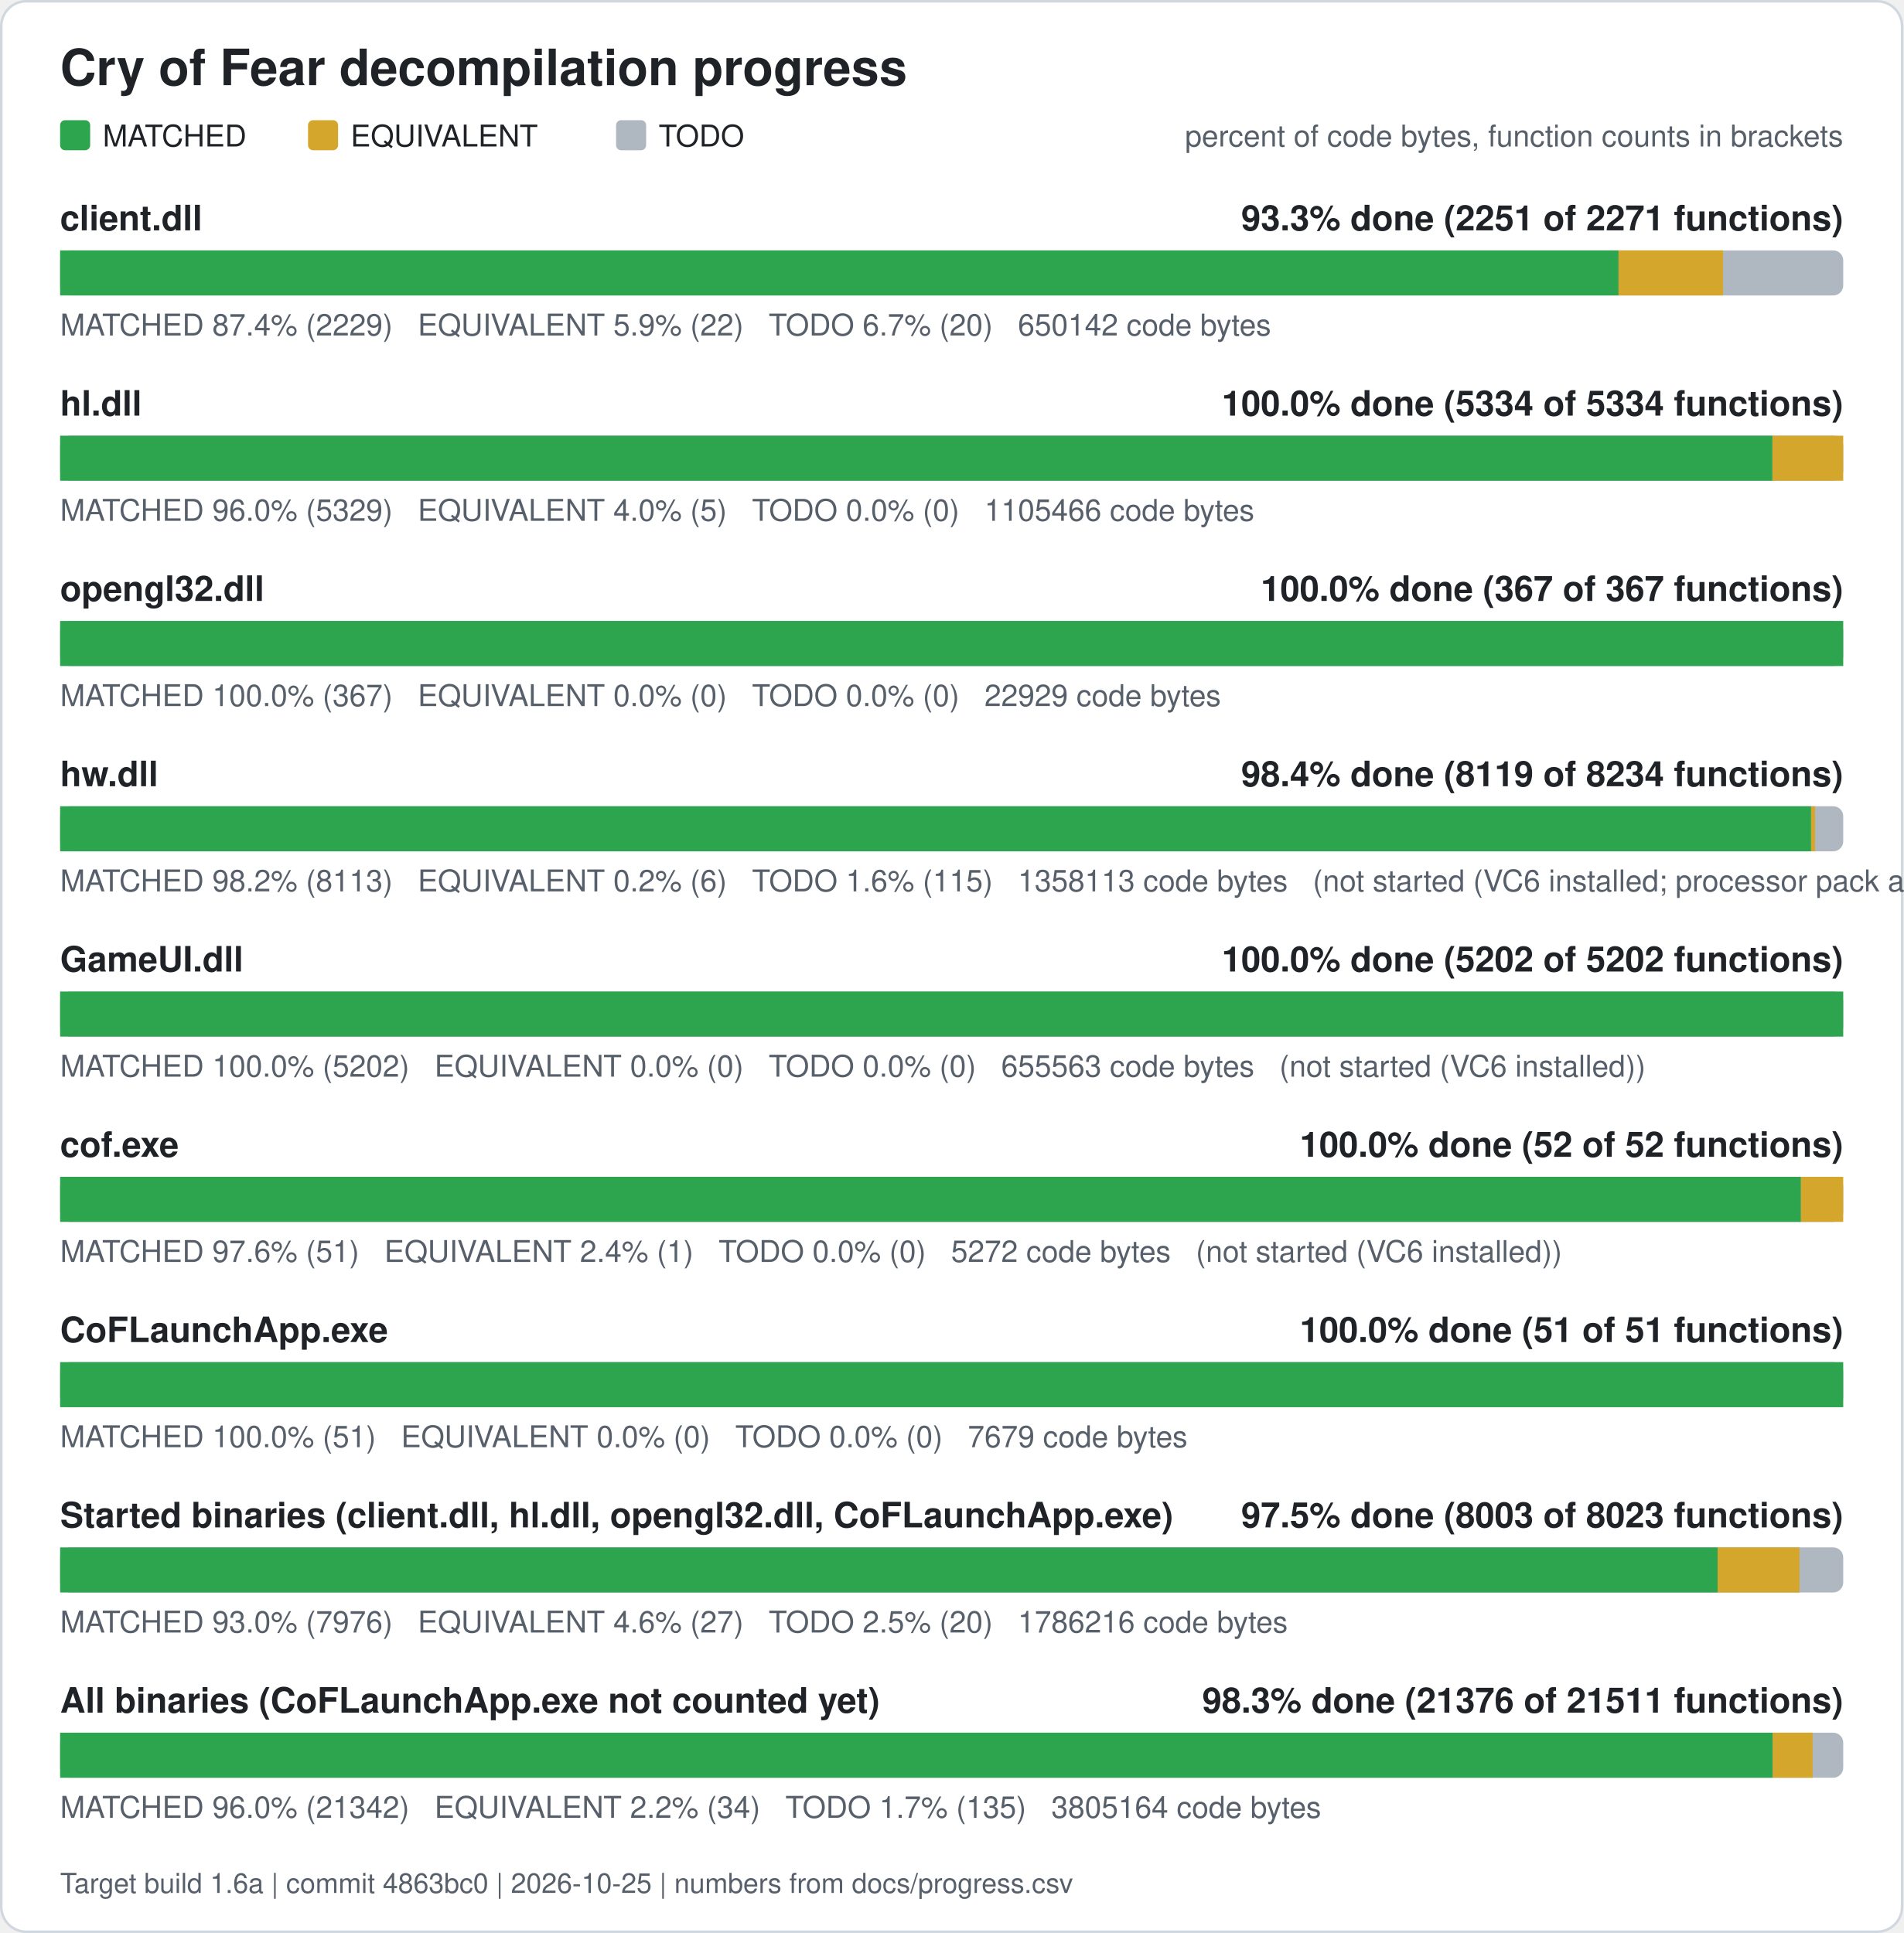
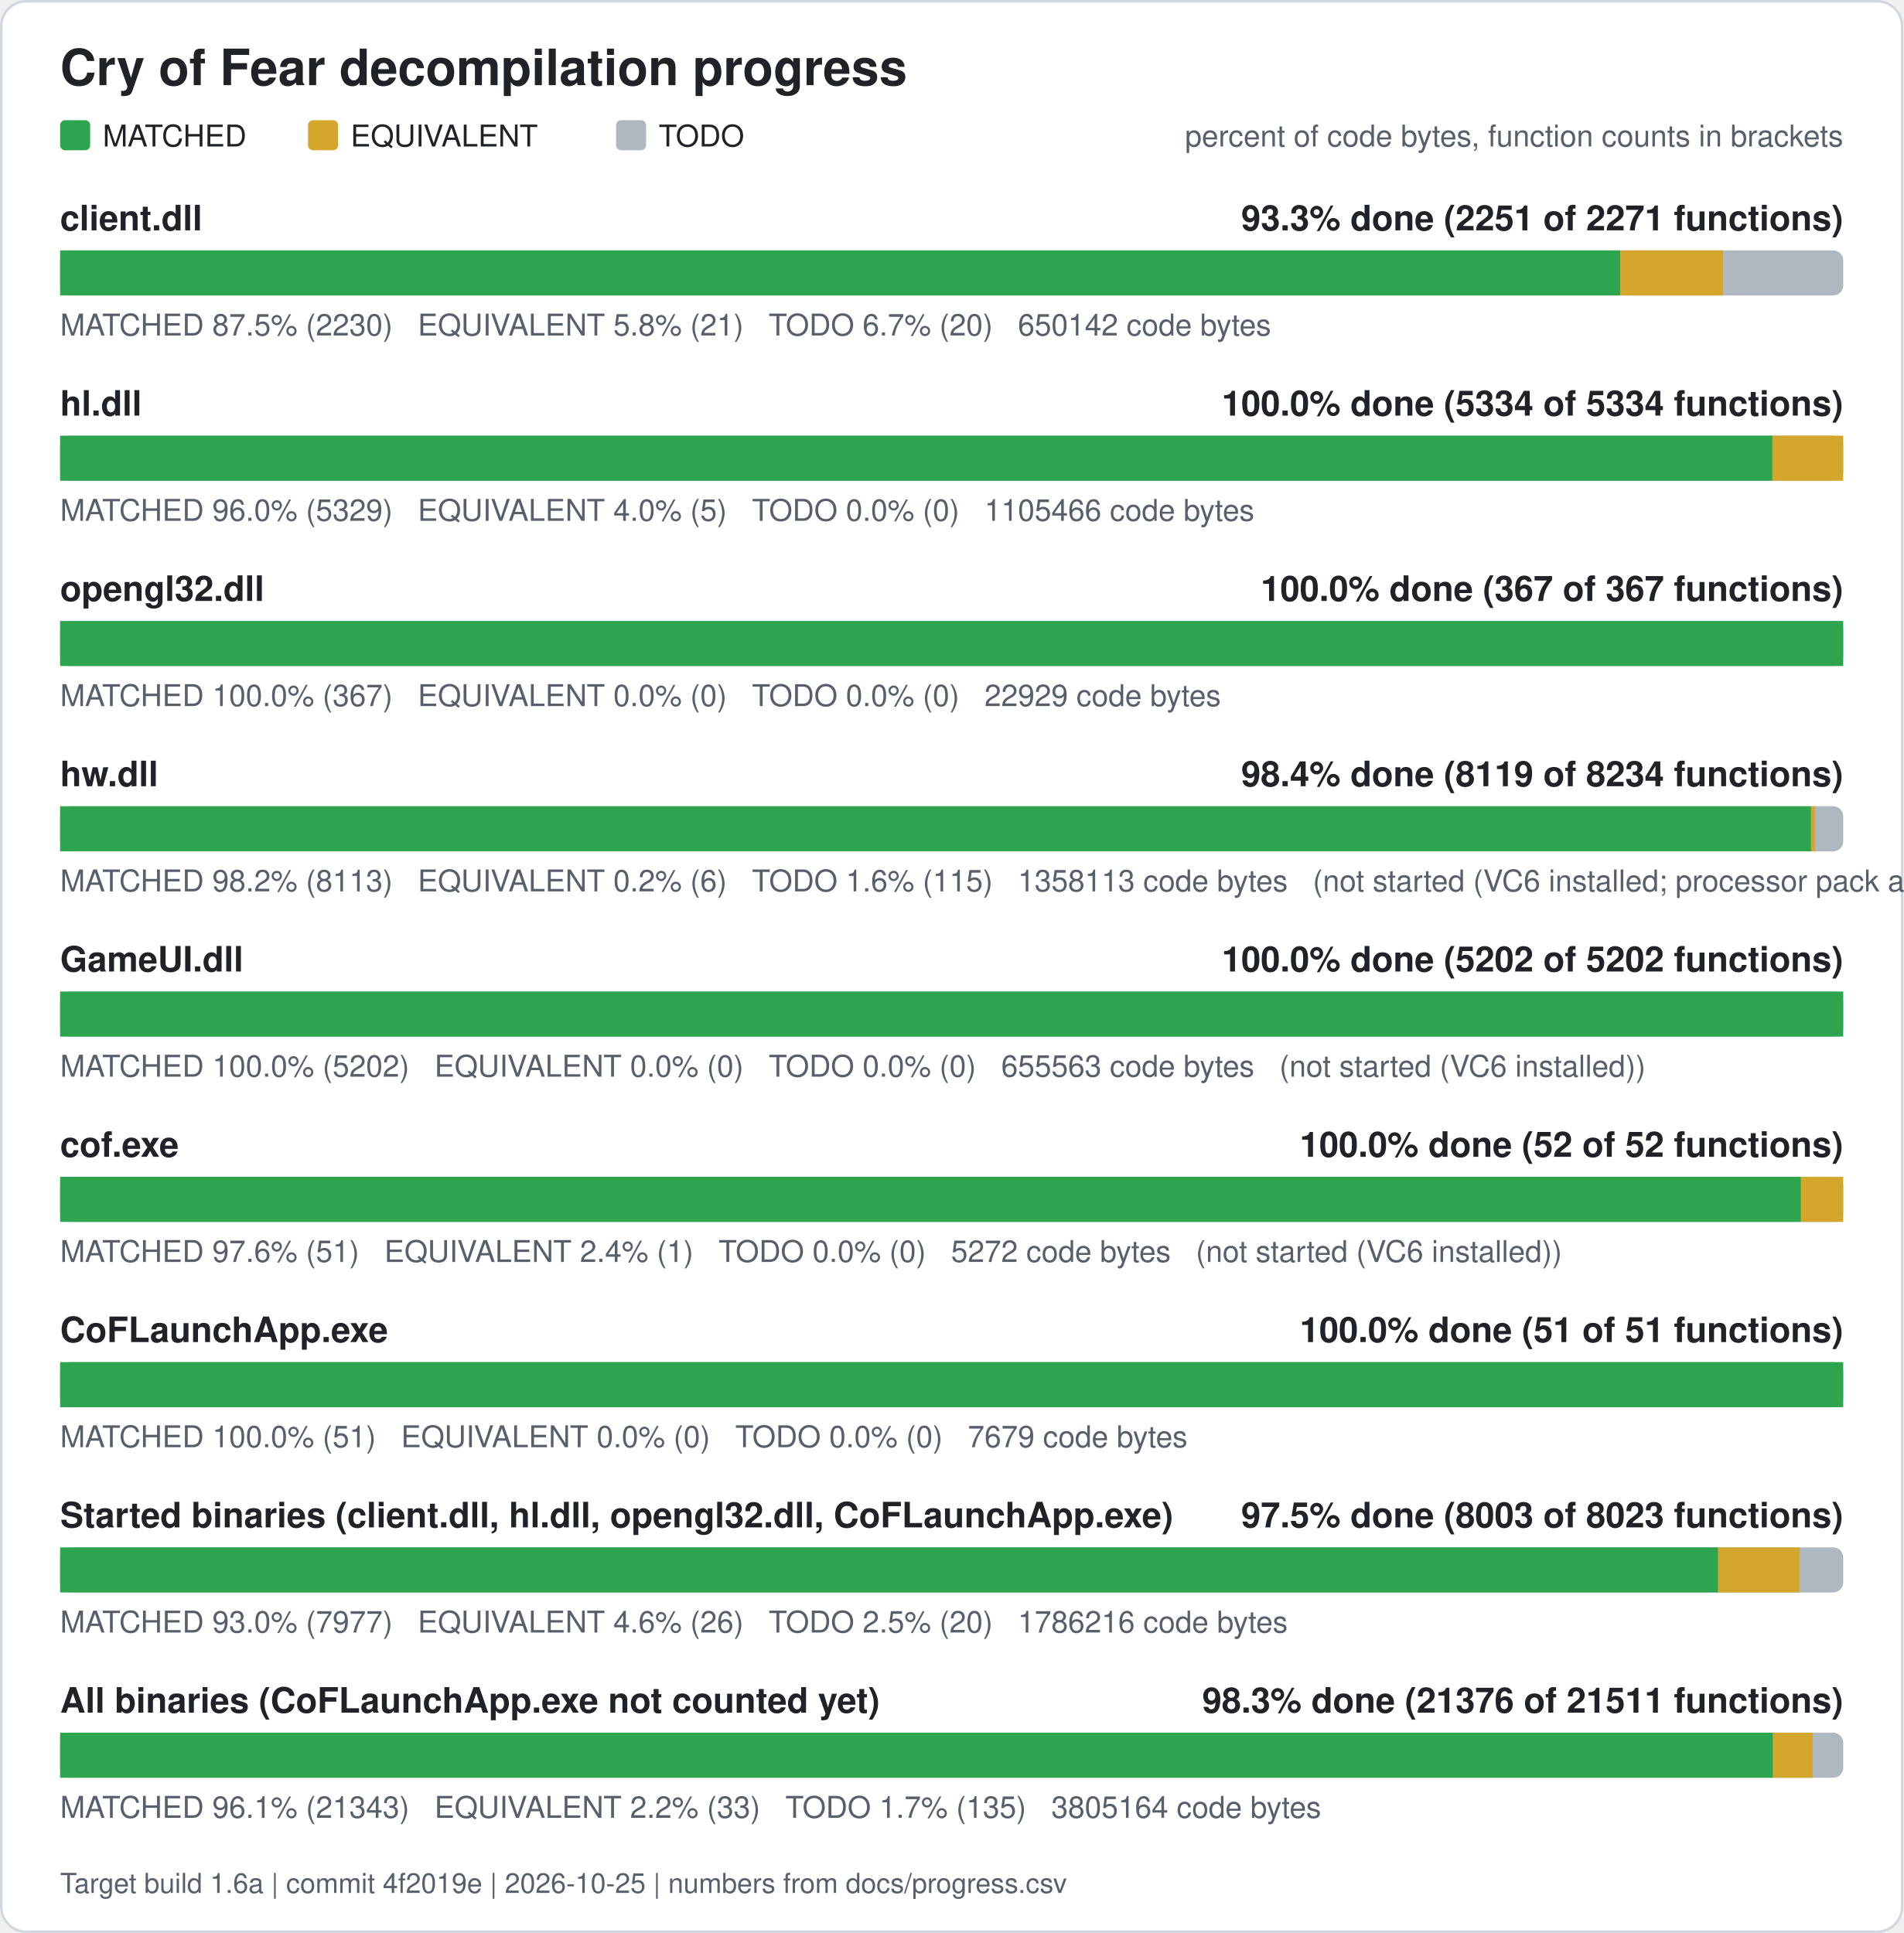
<svg xmlns="http://www.w3.org/2000/svg" width="760" height="772" viewBox="0 0 760 772" role="img" aria-label="Cry of Fear decompilation progress">
  <rect x="0.5" y="0.5" width="759" height="771" rx="10" fill="#ffffff" stroke="#d0d7de" />
  <text x="24" y="34" font-family="Segoe UI, Helvetica, Arial, sans-serif" font-size="20" font-weight="600" fill="#1f2328">Cry of Fear decompilation progress</text>
  <rect x="24" y="48" width="12" height="12" rx="2" fill="#2da44e" />
  <text x="41" y="58.5" font-family="Segoe UI, Helvetica, Arial, sans-serif" font-size="12" fill="#1f2328">MATCHED</text>
  <rect x="123" y="48" width="12" height="12" rx="2" fill="#d4a72c" />
  <text x="140" y="58.5" font-family="Segoe UI, Helvetica, Arial, sans-serif" font-size="12" fill="#1f2328">EQUIVALENT</text>
  <rect x="246" y="48" width="12" height="12" rx="2" fill="#afb8c1" />
  <text x="263" y="58.5" font-family="Segoe UI, Helvetica, Arial, sans-serif" font-size="12" fill="#1f2328">TODO</text>
  <text x="736" y="58.5" font-family="Segoe UI, Helvetica, Arial, sans-serif" font-size="12" fill="#57606a" text-anchor="end">percent of code bytes, function counts in brackets</text>
  <text x="24" y="92" font-family="Segoe UI, Helvetica, Arial, sans-serif" font-size="14" font-weight="600" fill="#1f2328">client.dll</text>
  <text x="736" y="92" font-family="Segoe UI, Helvetica, Arial, sans-serif" font-size="14" font-weight="600" fill="#1f2328" text-anchor="end">93.3% done (2251 of 2271 functions)</text>
  <rect x="24" y="100" width="712" height="18" rx="4" fill="#afb8c1" />
-   <rect x="24.00" y="100" width="622.28" height="18" fill="#2da44e" />
-   <rect x="646.28" y="100" width="41.74" height="18" fill="#d4a72c" />
-   <text x="24" y="134" font-family="Segoe UI, Helvetica, Arial, sans-serif" font-size="12" fill="#57606a" xml:space="preserve">MATCHED 87.4% (2229)   EQUIVALENT 5.9% (22)   TODO 6.7% (20)   650142 code bytes</text>
+   <rect x="24.00" y="100" width="622.93" height="18" fill="#2da44e" />
+   <rect x="646.93" y="100" width="41.09" height="18" fill="#d4a72c" />
+   <text x="24" y="134" font-family="Segoe UI, Helvetica, Arial, sans-serif" font-size="12" fill="#57606a" xml:space="preserve">MATCHED 87.5% (2230)   EQUIVALENT 5.8% (21)   TODO 6.7% (20)   650142 code bytes</text>
  <text x="24" y="166" font-family="Segoe UI, Helvetica, Arial, sans-serif" font-size="14" font-weight="600" fill="#1f2328">hl.dll</text>
  <text x="736" y="166" font-family="Segoe UI, Helvetica, Arial, sans-serif" font-size="14" font-weight="600" fill="#1f2328" text-anchor="end">100.0% done (5334 of 5334 functions)</text>
  <rect x="24" y="174" width="712" height="18" rx="4" fill="#afb8c1" />
  <rect x="24.00" y="174" width="683.73" height="18" fill="#2da44e" />
  <rect x="707.73" y="174" width="28.27" height="18" fill="#d4a72c" />
  <text x="24" y="208" font-family="Segoe UI, Helvetica, Arial, sans-serif" font-size="12" fill="#57606a" xml:space="preserve">MATCHED 96.0% (5329)   EQUIVALENT 4.0% (5)   TODO 0.0% (0)   1105466 code bytes</text>
  <text x="24" y="240" font-family="Segoe UI, Helvetica, Arial, sans-serif" font-size="14" font-weight="600" fill="#1f2328">opengl32.dll</text>
  <text x="736" y="240" font-family="Segoe UI, Helvetica, Arial, sans-serif" font-size="14" font-weight="600" fill="#1f2328" text-anchor="end">100.0% done (367 of 367 functions)</text>
  <rect x="24" y="248" width="712" height="18" rx="4" fill="#afb8c1" />
  <rect x="24.00" y="248" width="712.00" height="18" fill="#2da44e" />
  <text x="24" y="282" font-family="Segoe UI, Helvetica, Arial, sans-serif" font-size="12" fill="#57606a" xml:space="preserve">MATCHED 100.0% (367)   EQUIVALENT 0.0% (0)   TODO 0.0% (0)   22929 code bytes</text>
  <text x="24" y="314" font-family="Segoe UI, Helvetica, Arial, sans-serif" font-size="14" font-weight="600" fill="#1f2328">hw.dll</text>
  <text x="736" y="314" font-family="Segoe UI, Helvetica, Arial, sans-serif" font-size="14" font-weight="600" fill="#1f2328" text-anchor="end">98.4% done (8119 of 8234 functions)</text>
  <rect x="24" y="322" width="712" height="18" rx="4" fill="#afb8c1" />
  <rect x="24.00" y="322" width="699.17" height="18" fill="#2da44e" />
  <rect x="723.17" y="322" width="1.57" height="18" fill="#d4a72c" />
  <text x="24" y="356" font-family="Segoe UI, Helvetica, Arial, sans-serif" font-size="12" fill="#57606a" xml:space="preserve">MATCHED 98.2% (8113)   EQUIVALENT 0.2% (6)   TODO 1.6% (115)   1358113 code bytes   (not started (VC6 installed; processor pack and VS 2005 objects need those compilers))</text>
  <text x="24" y="388" font-family="Segoe UI, Helvetica, Arial, sans-serif" font-size="14" font-weight="600" fill="#1f2328">GameUI.dll</text>
  <text x="736" y="388" font-family="Segoe UI, Helvetica, Arial, sans-serif" font-size="14" font-weight="600" fill="#1f2328" text-anchor="end">100.0% done (5202 of 5202 functions)</text>
  <rect x="24" y="396" width="712" height="18" rx="4" fill="#afb8c1" />
  <rect x="24.00" y="396" width="712.00" height="18" fill="#2da44e" />
  <text x="24" y="430" font-family="Segoe UI, Helvetica, Arial, sans-serif" font-size="12" fill="#57606a" xml:space="preserve">MATCHED 100.0% (5202)   EQUIVALENT 0.0% (0)   TODO 0.0% (0)   655563 code bytes   (not started (VC6 installed))</text>
  <text x="24" y="462" font-family="Segoe UI, Helvetica, Arial, sans-serif" font-size="14" font-weight="600" fill="#1f2328">cof.exe</text>
  <text x="736" y="462" font-family="Segoe UI, Helvetica, Arial, sans-serif" font-size="14" font-weight="600" fill="#1f2328" text-anchor="end">100.0% done (52 of 52 functions)</text>
  <rect x="24" y="470" width="712" height="18" rx="4" fill="#afb8c1" />
  <rect x="24.00" y="470" width="695.12" height="18" fill="#2da44e" />
  <rect x="719.12" y="470" width="16.88" height="18" fill="#d4a72c" />
  <text x="24" y="504" font-family="Segoe UI, Helvetica, Arial, sans-serif" font-size="12" fill="#57606a" xml:space="preserve">MATCHED 97.6% (51)   EQUIVALENT 2.4% (1)   TODO 0.0% (0)   5272 code bytes   (not started (VC6 installed))</text>
  <text x="24" y="536" font-family="Segoe UI, Helvetica, Arial, sans-serif" font-size="14" font-weight="600" fill="#1f2328">CoFLaunchApp.exe</text>
  <text x="736" y="536" font-family="Segoe UI, Helvetica, Arial, sans-serif" font-size="14" font-weight="600" fill="#1f2328" text-anchor="end">100.0% done (51 of 51 functions)</text>
  <rect x="24" y="544" width="712" height="18" rx="4" fill="#afb8c1" />
  <rect x="24.00" y="544" width="712.00" height="18" fill="#2da44e" />
  <text x="24" y="578" font-family="Segoe UI, Helvetica, Arial, sans-serif" font-size="12" fill="#57606a" xml:space="preserve">MATCHED 100.0% (51)   EQUIVALENT 0.0% (0)   TODO 0.0% (0)   7679 code bytes</text>
  <text x="24" y="610" font-family="Segoe UI, Helvetica, Arial, sans-serif" font-size="14" font-weight="600" fill="#1f2328">Started binaries (client.dll, hl.dll, opengl32.dll, CoFLaunchApp.exe)</text>
  <text x="736" y="610" font-family="Segoe UI, Helvetica, Arial, sans-serif" font-size="14" font-weight="600" fill="#1f2328" text-anchor="end">97.5% done (8003 of 8023 functions)</text>
  <rect x="24" y="618" width="712" height="18" rx="4" fill="#afb8c1" />
-   <rect x="24.00" y="618" width="661.85" height="18" fill="#2da44e" />
-   <rect x="685.85" y="618" width="32.69" height="18" fill="#d4a72c" />
-   <text x="24" y="652" font-family="Segoe UI, Helvetica, Arial, sans-serif" font-size="12" fill="#57606a" xml:space="preserve">MATCHED 93.0% (7976)   EQUIVALENT 4.6% (27)   TODO 2.5% (20)   1786216 code bytes</text>
+   <rect x="24.00" y="618" width="662.08" height="18" fill="#2da44e" />
+   <rect x="686.08" y="618" width="32.45" height="18" fill="#d4a72c" />
+   <text x="24" y="652" font-family="Segoe UI, Helvetica, Arial, sans-serif" font-size="12" fill="#57606a" xml:space="preserve">MATCHED 93.0% (7977)   EQUIVALENT 4.6% (26)   TODO 2.5% (20)   1786216 code bytes</text>
  <text x="24" y="684" font-family="Segoe UI, Helvetica, Arial, sans-serif" font-size="14" font-weight="600" fill="#1f2328">All binaries (CoFLaunchApp.exe not counted yet)</text>
  <text x="736" y="684" font-family="Segoe UI, Helvetica, Arial, sans-serif" font-size="14" font-weight="600" fill="#1f2328" text-anchor="end">98.3% done (21376 of 21511 functions)</text>
  <rect x="24" y="692" width="712" height="18" rx="4" fill="#afb8c1" />
-   <rect x="24.00" y="692" width="683.85" height="18" fill="#2da44e" />
-   <rect x="707.85" y="692" width="15.93" height="18" fill="#d4a72c" />
-   <text x="24" y="726" font-family="Segoe UI, Helvetica, Arial, sans-serif" font-size="12" fill="#57606a" xml:space="preserve">MATCHED 96.0% (21342)   EQUIVALENT 2.2% (34)   TODO 1.7% (135)   3805164 code bytes</text>
-   <text x="24" y="756" font-family="Segoe UI, Helvetica, Arial, sans-serif" font-size="11" fill="#57606a">Target build 1.6a | commit 4863bc0 | 2026-10-25 | numbers from docs/progress.csv</text>
+   <rect x="24.00" y="692" width="683.96" height="18" fill="#2da44e" />
+   <rect x="707.96" y="692" width="15.82" height="18" fill="#d4a72c" />
+   <text x="24" y="726" font-family="Segoe UI, Helvetica, Arial, sans-serif" font-size="12" fill="#57606a" xml:space="preserve">MATCHED 96.1% (21343)   EQUIVALENT 2.2% (33)   TODO 1.7% (135)   3805164 code bytes</text>
+   <text x="24" y="756" font-family="Segoe UI, Helvetica, Arial, sans-serif" font-size="11" fill="#57606a">Target build 1.6a | commit 4f2019e | 2026-10-25 | numbers from docs/progress.csv</text>
</svg>
